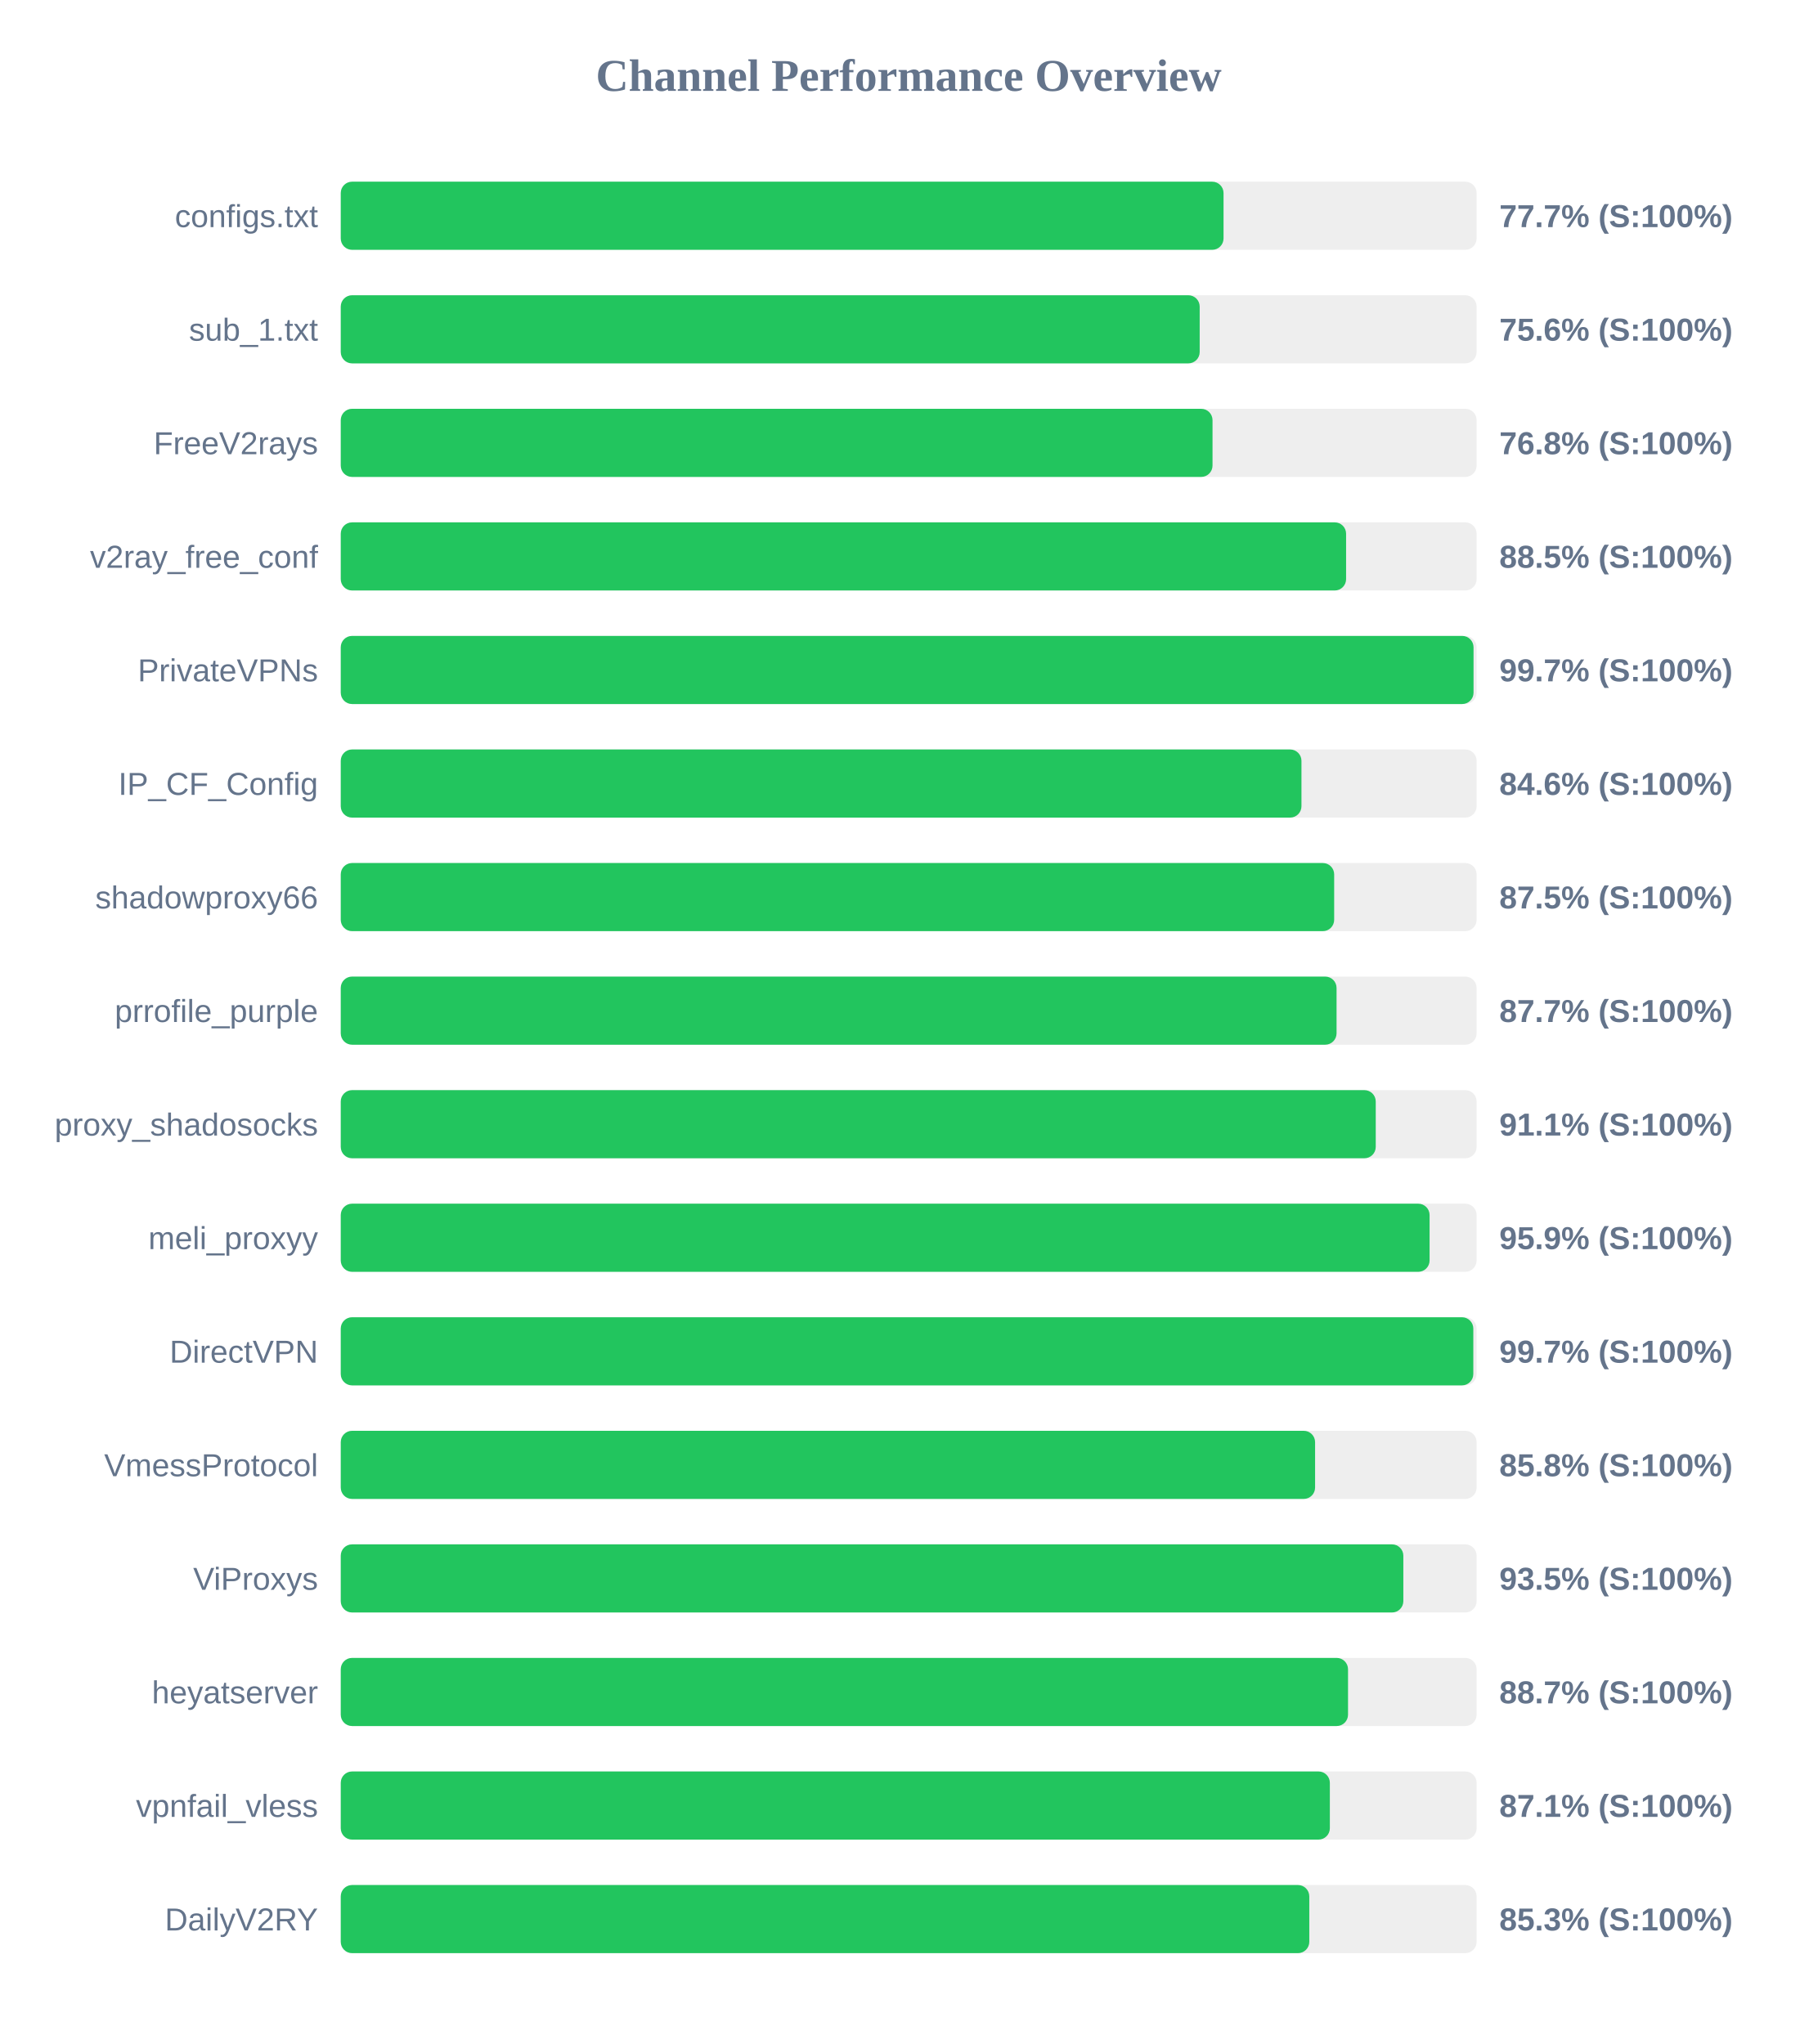
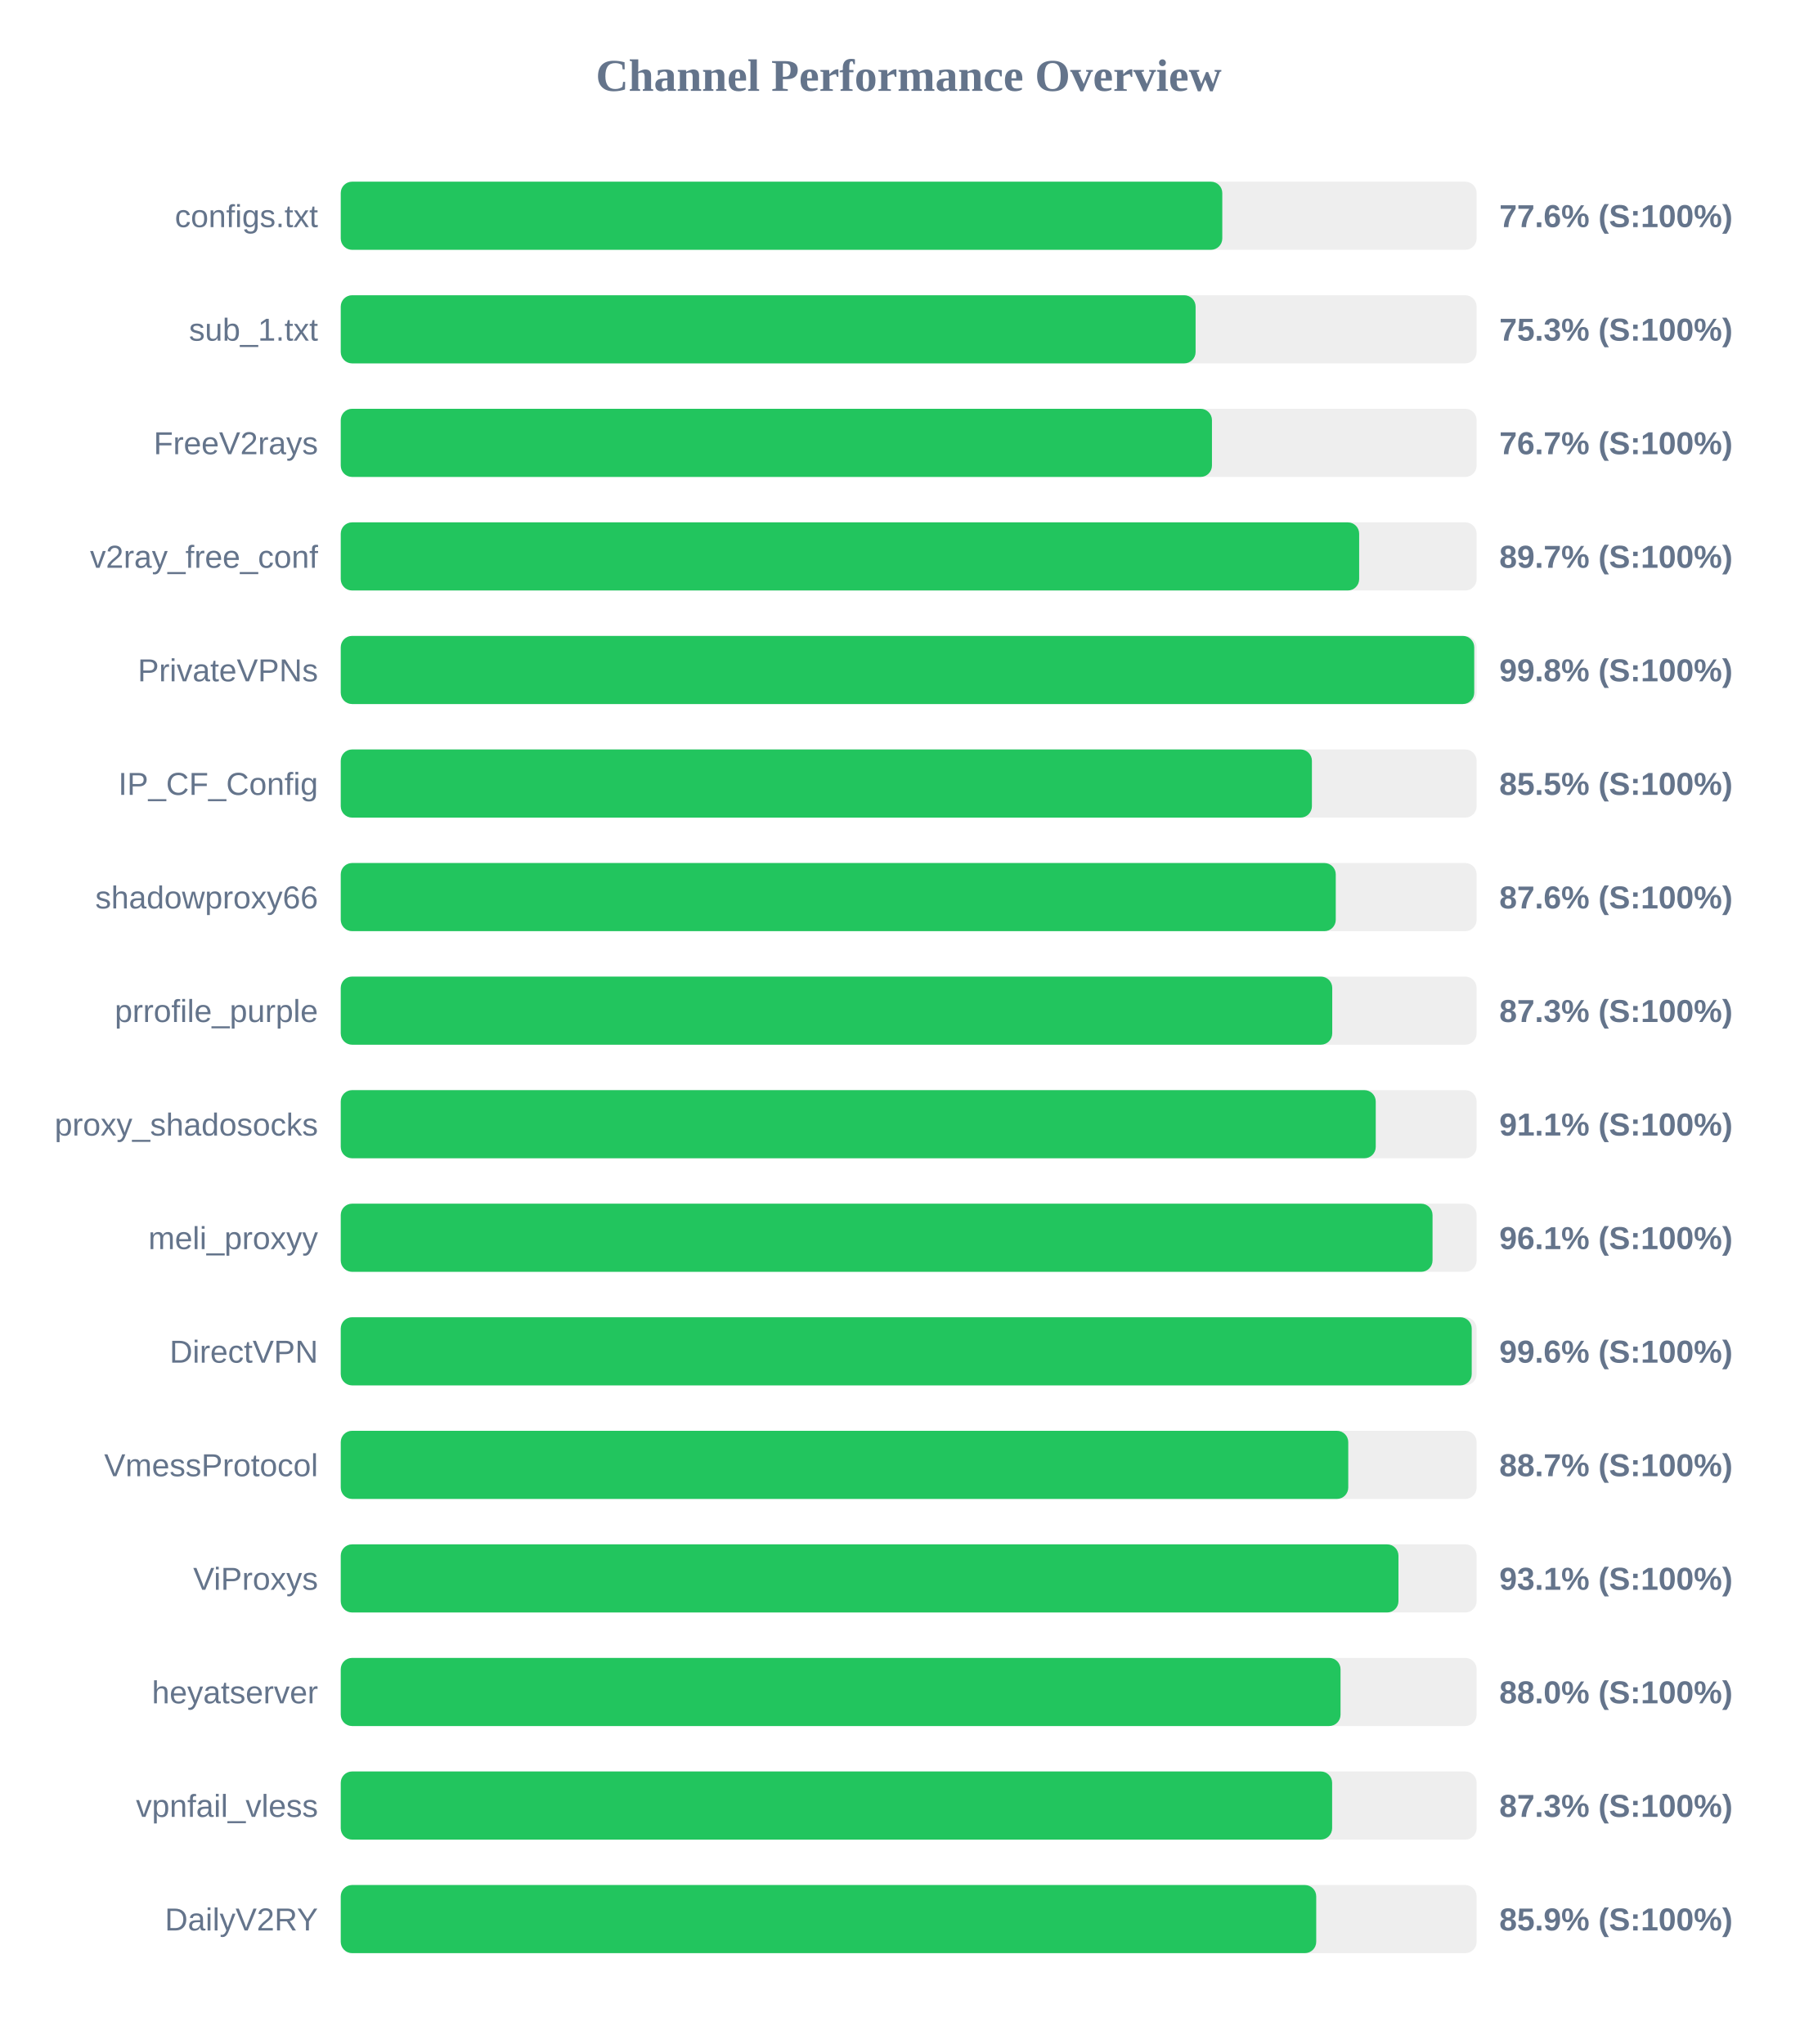
<svg xmlns="http://www.w3.org/2000/svg" width="800" height="900" version="1.1">
  <style>
        .row { font: 14px Arial; fill: #64748b; }
        .score { font: bold 14px Arial; fill: #64748b; }
    </style>
  <text x="400" y="40" text-anchor="middle" font-size="20px" font-weight="bold" fill="#64748b">Channel Performance Overview</text>
  <rect x="150" y="80" width="500" height="30" fill="#eee" rx="5" />
-   <rect x="150" y="80" width="388.6" height="30" fill="#22c55e" rx="5" />
+   <rect x="150" y="80" width="388.05" height="30" fill="#22c55e" rx="5" />
  <text x="140" y="100" text-anchor="end" class="row">configs.txt</text>
-   <text x="660" y="100" text-anchor="start" class="score">77.7% (S:100%)</text>
+   <text x="660" y="100" text-anchor="start" class="score">77.6% (S:100%)</text>
  <rect x="150" y="130" width="500" height="30" fill="#eee" rx="5" />
-   <rect x="150" y="130" width="378.1" height="30" fill="#22c55e" rx="5" />
+   <rect x="150" y="130" width="376.3" height="30" fill="#22c55e" rx="5" />
  <text x="140" y="150" text-anchor="end" class="row">sub_1.txt</text>
-   <text x="660" y="150" text-anchor="start" class="score">75.6% (S:100%)</text>
+   <text x="660" y="150" text-anchor="start" class="score">75.3% (S:100%)</text>
  <rect x="150" y="180" width="500" height="30" fill="#eee" rx="5" />
-   <rect x="150" y="180" width="383.75" height="30" fill="#22c55e" rx="5" />
+   <rect x="150" y="180" width="383.5" height="30" fill="#22c55e" rx="5" />
  <text x="140" y="200" text-anchor="end" class="row">FreeV2rays</text>
-   <text x="660" y="200" text-anchor="start" class="score">76.8% (S:100%)</text>
+   <text x="660" y="200" text-anchor="start" class="score">76.7% (S:100%)</text>
  <rect x="150" y="230" width="500" height="30" fill="#eee" rx="5" />
-   <rect x="150" y="230" width="442.55" height="30" fill="#22c55e" rx="5" />
+   <rect x="150" y="230" width="448.3" height="30" fill="#22c55e" rx="5" />
  <text x="140" y="250" text-anchor="end" class="row">v2ray_free_conf</text>
-   <text x="660" y="250" text-anchor="start" class="score">88.5% (S:100%)</text>
+   <text x="660" y="250" text-anchor="start" class="score">89.7% (S:100%)</text>
  <rect x="150" y="280" width="500" height="30" fill="#eee" rx="5" />
-   <rect x="150" y="280" width="498.65" height="30" fill="#22c55e" rx="5" />
+   <rect x="150" y="280" width="498.95" height="30" fill="#22c55e" rx="5" />
  <text x="140" y="300" text-anchor="end" class="row">PrivateVPNs</text>
-   <text x="660" y="300" text-anchor="start" class="score">99.7% (S:100%)</text>
+   <text x="660" y="300" text-anchor="start" class="score">99.8% (S:100%)</text>
  <rect x="150" y="330" width="500" height="30" fill="#eee" rx="5" />
-   <rect x="150" y="330" width="422.9" height="30" fill="#22c55e" rx="5" />
+   <rect x="150" y="330" width="427.5" height="30" fill="#22c55e" rx="5" />
  <text x="140" y="350" text-anchor="end" class="row">IP_CF_Config</text>
-   <text x="660" y="350" text-anchor="start" class="score">84.6% (S:100%)</text>
+   <text x="660" y="350" text-anchor="start" class="score">85.5% (S:100%)</text>
  <rect x="150" y="380" width="500" height="30" fill="#eee" rx="5" />
-   <rect x="150" y="380" width="437.3" height="30" fill="#22c55e" rx="5" />
+   <rect x="150" y="380" width="438.0" height="30" fill="#22c55e" rx="5" />
  <text x="140" y="400" text-anchor="end" class="row">shadowproxy66</text>
-   <text x="660" y="400" text-anchor="start" class="score">87.5% (S:100%)</text>
+   <text x="660" y="400" text-anchor="start" class="score">87.6% (S:100%)</text>
  <rect x="150" y="430" width="500" height="30" fill="#eee" rx="5" />
-   <rect x="150" y="430" width="438.35" height="30" fill="#22c55e" rx="5" />
+   <rect x="150" y="430" width="436.45" height="30" fill="#22c55e" rx="5" />
  <text x="140" y="450" text-anchor="end" class="row">prrofile_purple</text>
-   <text x="660" y="450" text-anchor="start" class="score">87.7% (S:100%)</text>
+   <text x="660" y="450" text-anchor="start" class="score">87.3% (S:100%)</text>
  <rect x="150" y="480" width="500" height="30" fill="#eee" rx="5" />
  <rect x="150" y="480" width="455.6" height="30" fill="#22c55e" rx="5" />
  <text x="140" y="500" text-anchor="end" class="row">proxy_shadosocks</text>
  <text x="660" y="500" text-anchor="start" class="score">91.1% (S:100%)</text>
  <rect x="150" y="530" width="500" height="30" fill="#eee" rx="5" />
-   <rect x="150" y="530" width="479.3" height="30" fill="#22c55e" rx="5" />
+   <rect x="150" y="530" width="480.6" height="30" fill="#22c55e" rx="5" />
  <text x="140" y="550" text-anchor="end" class="row">meli_proxyy</text>
-   <text x="660" y="550" text-anchor="start" class="score">95.9% (S:100%)</text>
+   <text x="660" y="550" text-anchor="start" class="score">96.1% (S:100%)</text>
  <rect x="150" y="580" width="500" height="30" fill="#eee" rx="5" />
-   <rect x="150" y="580" width="498.55" height="30" fill="#22c55e" rx="5" />
+   <rect x="150" y="580" width="497.85" height="30" fill="#22c55e" rx="5" />
  <text x="140" y="600" text-anchor="end" class="row">DirectVPN</text>
-   <text x="660" y="600" text-anchor="start" class="score">99.7% (S:100%)</text>
+   <text x="660" y="600" text-anchor="start" class="score">99.6% (S:100%)</text>
  <rect x="150" y="630" width="500" height="30" fill="#eee" rx="5" />
-   <rect x="150" y="630" width="428.9" height="30" fill="#22c55e" rx="5" />
+   <rect x="150" y="630" width="443.5" height="30" fill="#22c55e" rx="5" />
  <text x="140" y="650" text-anchor="end" class="row">VmessProtocol</text>
-   <text x="660" y="650" text-anchor="start" class="score">85.8% (S:100%)</text>
+   <text x="660" y="650" text-anchor="start" class="score">88.7% (S:100%)</text>
  <rect x="150" y="680" width="500" height="30" fill="#eee" rx="5" />
-   <rect x="150" y="680" width="467.75" height="30" fill="#22c55e" rx="5" />
+   <rect x="150" y="680" width="465.6" height="30" fill="#22c55e" rx="5" />
  <text x="140" y="700" text-anchor="end" class="row">ViProxys</text>
-   <text x="660" y="700" text-anchor="start" class="score">93.5% (S:100%)</text>
+   <text x="660" y="700" text-anchor="start" class="score">93.1% (S:100%)</text>
  <rect x="150" y="730" width="500" height="30" fill="#eee" rx="5" />
-   <rect x="150" y="730" width="443.4" height="30" fill="#22c55e" rx="5" />
+   <rect x="150" y="730" width="440.1" height="30" fill="#22c55e" rx="5" />
  <text x="140" y="750" text-anchor="end" class="row">heyatserver</text>
-   <text x="660" y="750" text-anchor="start" class="score">88.7% (S:100%)</text>
+   <text x="660" y="750" text-anchor="start" class="score">88.0% (S:100%)</text>
  <rect x="150" y="780" width="500" height="30" fill="#eee" rx="5" />
-   <rect x="150" y="780" width="435.4" height="30" fill="#22c55e" rx="5" />
+   <rect x="150" y="780" width="436.4" height="30" fill="#22c55e" rx="5" />
  <text x="140" y="800" text-anchor="end" class="row">vpnfail_vless</text>
-   <text x="660" y="800" text-anchor="start" class="score">87.1% (S:100%)</text>
+   <text x="660" y="800" text-anchor="start" class="score">87.3% (S:100%)</text>
  <rect x="150" y="830" width="500" height="30" fill="#eee" rx="5" />
-   <rect x="150" y="830" width="426.35" height="30" fill="#22c55e" rx="5" />
+   <rect x="150" y="830" width="429.4" height="30" fill="#22c55e" rx="5" />
  <text x="140" y="850" text-anchor="end" class="row">DailyV2RY</text>
-   <text x="660" y="850" text-anchor="start" class="score">85.3% (S:100%)</text>
+   <text x="660" y="850" text-anchor="start" class="score">85.9% (S:100%)</text>
</svg>
